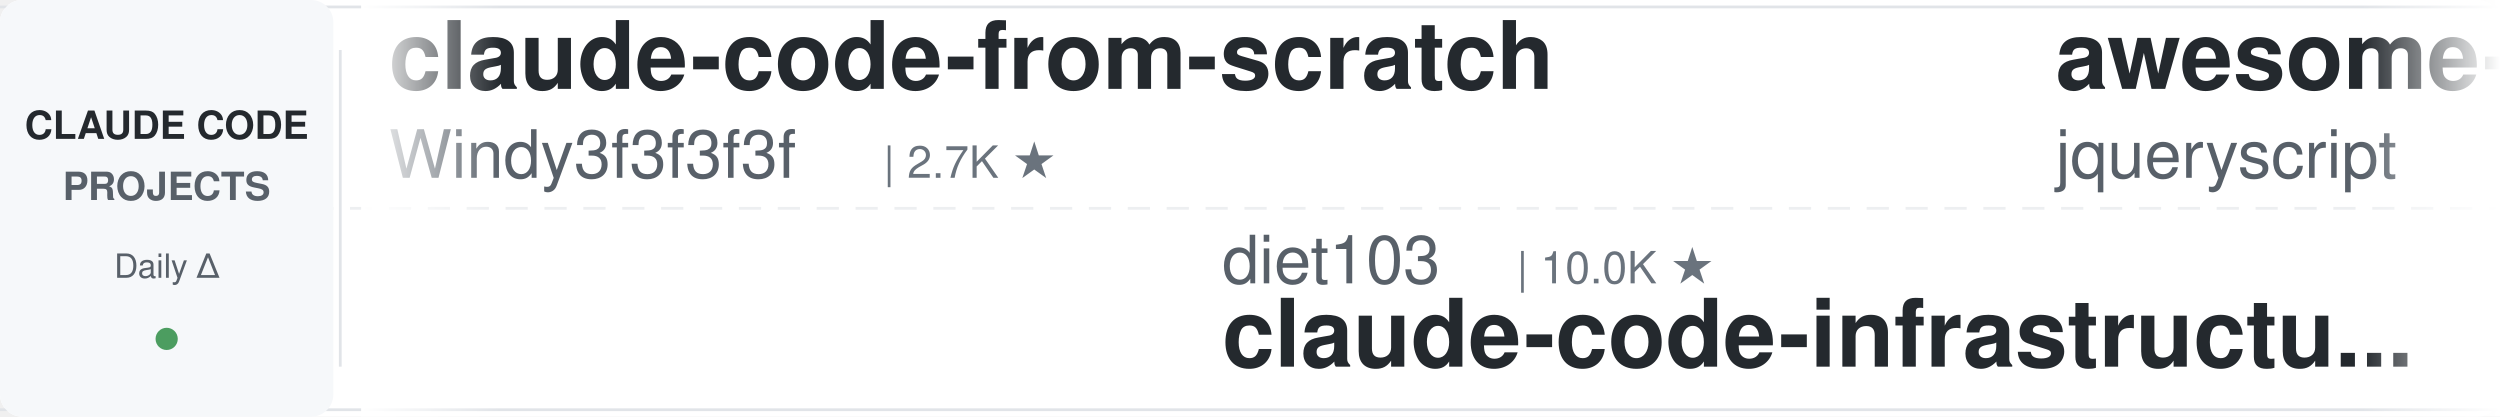
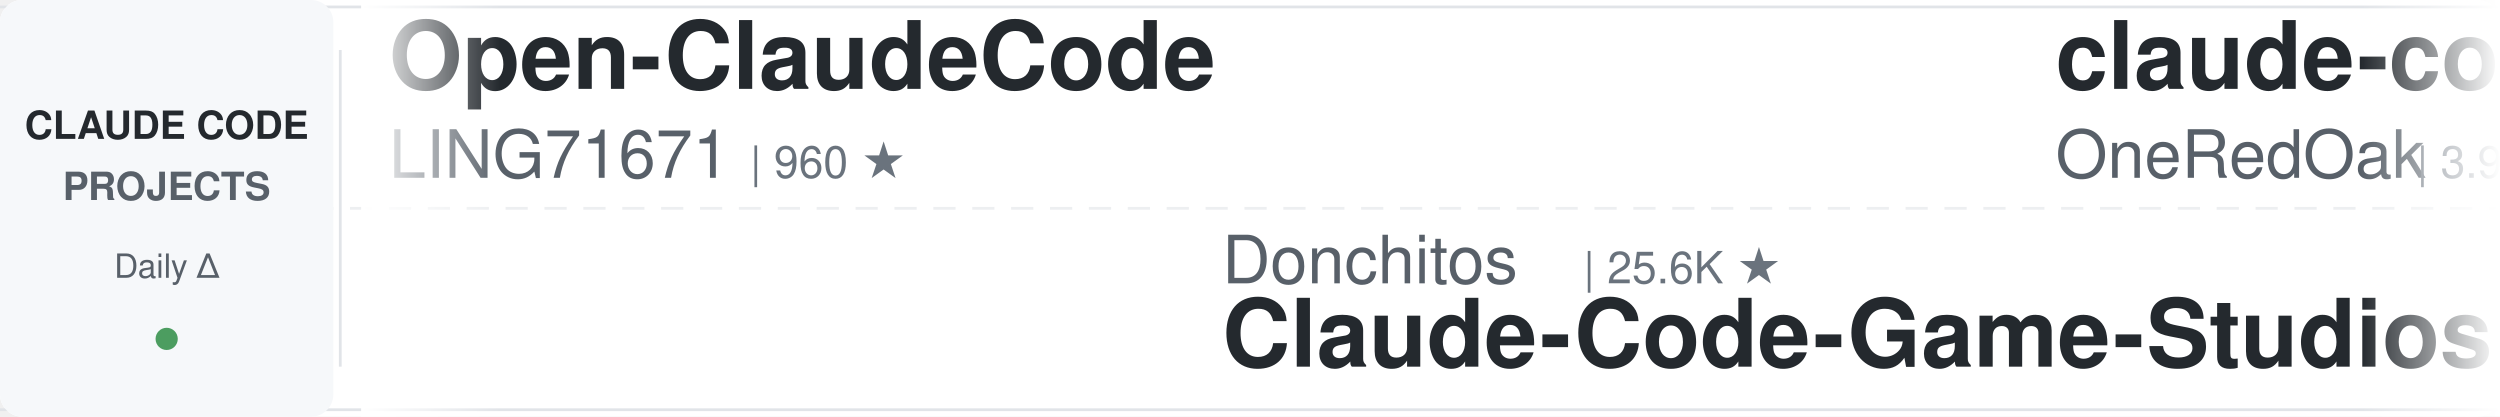
<svg xmlns="http://www.w3.org/2000/svg" width="900" height="150">
  <defs>
    <linearGradient id="leftFade" x1="0%" y1="0%" x2="100%" y2="0%">
      <stop offset="0%" style="stop-color:#ffffff;stop-opacity:1" />
      <stop offset="100%" style="stop-color:#ffffff;stop-opacity:0" />
    </linearGradient>
    <linearGradient id="rightFade" x1="0%" y1="0%" x2="100%" y2="0%">
      <stop offset="0%" style="stop-color:#ffffff;stop-opacity:0" />
      <stop offset="100%" style="stop-color:#ffffff;stop-opacity:1" />
    </linearGradient>
  </defs>
  <rect width="900" height="150" fill="#ffffff" rx="8" />
  <rect x="0" y="2" width="900" height="1" fill="#e1e4e8" />
  <rect x="0" y="147" width="900" height="1" fill="#e1e4e8" />
  <line x1="0" y1="75" x2="900" y2="75" stroke="#e1e4e8" stroke-width="1" stroke-dasharray="8 6" opacity="0.6" />
  <rect x="0" y="0" width="120" height="150" fill="#f6f8fa" rx="8" />
  <text x="60" y="50" font-family="-apple-system, BlinkMacSystemFont, 'Segoe UI', Helvetica, Arial, sans-serif" font-size="14" font-weight="600" fill="#24292e" text-anchor="middle">CLAUDE CODE</text>
  <text x="60" y="72" font-family="-apple-system, BlinkMacSystemFont, 'Segoe UI', Helvetica, Arial, sans-serif" font-size="14" font-weight="600" fill="#586069" text-anchor="middle">PROJECTS</text>
  <text x="60" y="100" font-family="-apple-system, BlinkMacSystemFont, 'Segoe UI', Helvetica, Arial, sans-serif" font-size="12" font-weight="500" fill="#586069" text-anchor="middle">Daily Δ</text>
  <circle cx="60" cy="122" r="4" fill="#22863a" opacity="0.8" />
  <rect x="122" y="18" width="1" height="114" fill="#e1e4e8" />
  <clipPath id="tickerClip">
    <rect x="130" y="0" width="770" height="150" />
  </clipPath>
  <g clip-path="url(#tickerClip)">
    <g id="tickerItems">
      <animateTransform attributeName="transform" attributeType="XML" type="translate" from="0 0" to="-3000 0" dur="54s" repeatCount="indefinite" />
      <g transform="translate(0, 0)">
-         <text x="140" y="32" font-family="-apple-system, BlinkMacSystemFont, 'Segoe UI', Helvetica, Arial, sans-serif" font-size="34" font-weight="600" fill="#24292e">claude-code-from-scratch</text>
-         <text x="140" y="64" font-family="-apple-system, BlinkMacSystemFont, 'Segoe UI', Helvetica, Arial, sans-serif" font-size="24" font-weight="400" fill="#586069">Windy3f3f3f3f</text>
-         <text x="318" y="64" font-family="-apple-system, BlinkMacSystemFont, 'Segoe UI', Helvetica, Arial, sans-serif" font-size="16" font-weight="500" fill="#6a737d">| 2.7K ★</text>
+         <text x="140" y="32" font-family="-apple-system, BlinkMacSystemFont, 'Segoe UI', Helvetica, Arial, sans-serif" font-size="34" font-weight="600" fill="#24292e">Open-ClaudeCode</text>
+         <text x="140" y="64" font-family="-apple-system, BlinkMacSystemFont, 'Segoe UI', Helvetica, Arial, sans-serif" font-size="24" font-weight="400" fill="#586069">LING71671</text>
+         <text x="270" y="64" font-family="-apple-system, BlinkMacSystemFont, 'Segoe UI', Helvetica, Arial, sans-serif" font-size="16" font-weight="500" fill="#6a737d">| 960 ★</text>
      </g>
      <g transform="translate(300, 0)">
-         <text x="140" y="102" font-family="-apple-system, BlinkMacSystemFont, 'Segoe UI', Helvetica, Arial, sans-serif" font-size="24" font-weight="400" fill="#586069">diet103</text>
-         <text x="246" y="102" font-family="-apple-system, BlinkMacSystemFont, 'Segoe UI', Helvetica, Arial, sans-serif" font-size="16" font-weight="500" fill="#6a737d">| 10.0K ★</text>
-         <text x="140" y="132" font-family="-apple-system, BlinkMacSystemFont, 'Segoe UI', Helvetica, Arial, sans-serif" font-size="34" font-weight="600" fill="#24292e">claude-code-infrastructu...</text>
+         <text x="140" y="102" font-family="-apple-system, BlinkMacSystemFont, 'Segoe UI', Helvetica, Arial, sans-serif" font-size="24" font-weight="400" fill="#586069">Donchitos</text>
+         <text x="270" y="102" font-family="-apple-system, BlinkMacSystemFont, 'Segoe UI', Helvetica, Arial, sans-serif" font-size="16" font-weight="500" fill="#6a737d">| 25.6K ★</text>
+         <text x="140" y="132" font-family="-apple-system, BlinkMacSystemFont, 'Segoe UI', Helvetica, Arial, sans-serif" font-size="34" font-weight="600" fill="#24292e">Claude-Code-Game-Studios</text>
      </g>
      <g transform="translate(600, 0)">
-         <text x="140" y="32" font-family="-apple-system, BlinkMacSystemFont, 'Segoe UI', Helvetica, Arial, sans-serif" font-size="34" font-weight="600" fill="#24292e">awesome-claude-code</text>
-         <text x="140" y="64" font-family="-apple-system, BlinkMacSystemFont, 'Segoe UI', Helvetica, Arial, sans-serif" font-size="24" font-weight="400" fill="#586069">jqueryscript</text>
-         <text x="306" y="64" font-family="-apple-system, BlinkMacSystemFont, 'Segoe UI', Helvetica, Arial, sans-serif" font-size="16" font-weight="500" fill="#6a737d">| 521 ★</text>
+         <text x="140" y="32" font-family="-apple-system, BlinkMacSystemFont, 'Segoe UI', Helvetica, Arial, sans-serif" font-size="34" font-weight="600" fill="#24292e">claude-code-workflows</text>
+         <text x="140" y="64" font-family="-apple-system, BlinkMacSystemFont, 'Segoe UI', Helvetica, Arial, sans-serif" font-size="24" font-weight="400" fill="#586069">OneRedOak</text>
+         <text x="270" y="64" font-family="-apple-system, BlinkMacSystemFont, 'Segoe UI', Helvetica, Arial, sans-serif" font-size="16" font-weight="500" fill="#6a737d">| 3.9K ★</text>
      </g>
      <g transform="translate(900, 0)">
-         <text x="140" y="102" font-family="-apple-system, BlinkMacSystemFont, 'Segoe UI', Helvetica, Arial, sans-serif" font-size="24" font-weight="400" fill="#586069">ykdojo</text>
-         <text x="234" y="102" font-family="-apple-system, BlinkMacSystemFont, 'Segoe UI', Helvetica, Arial, sans-serif" font-size="16" font-weight="500" fill="#6a737d">| 10.2K ★</text>
-         <text x="140" y="132" font-family="-apple-system, BlinkMacSystemFont, 'Segoe UI', Helvetica, Arial, sans-serif" font-size="34" font-weight="600" fill="#24292e">claude-code-tips</text>
+         <text x="140" y="102" font-family="-apple-system, BlinkMacSystemFont, 'Segoe UI', Helvetica, Arial, sans-serif" font-size="24" font-weight="400" fill="#586069">anthropics</text>
+         <text x="282" y="102" font-family="-apple-system, BlinkMacSystemFont, 'Segoe UI', Helvetica, Arial, sans-serif" font-size="16" font-weight="500" fill="#6a737d">| 6.3K ★</text>
+         <text x="140" y="132" font-family="-apple-system, BlinkMacSystemFont, 'Segoe UI', Helvetica, Arial, sans-serif" font-size="34" font-weight="600" fill="#24292e">claude-code-security-rev...</text>
      </g>
      <g transform="translate(1200, 0)">
+         <text x="140" y="32" font-family="-apple-system, BlinkMacSystemFont, 'Segoe UI', Helvetica, Arial, sans-serif" font-size="34" font-weight="600" fill="#24292e">Claude-Code-Usage-Monito...</text>
+         <text x="140" y="64" font-family="-apple-system, BlinkMacSystemFont, 'Segoe UI', Helvetica, Arial, sans-serif" font-size="24" font-weight="400" fill="#586069">Maciek-roboblog</text>
+         <text x="342" y="64" font-family="-apple-system, BlinkMacSystemFont, 'Segoe UI', Helvetica, Arial, sans-serif" font-size="16" font-weight="500" fill="#6a737d">| 8.7K ★</text>
+       </g>
+       <g transform="translate(1500, 0)">
+         <text x="140" y="102" font-family="-apple-system, BlinkMacSystemFont, 'Segoe UI', Helvetica, Arial, sans-serif" font-size="24" font-weight="400" fill="#586069">wanshuiyin</text>
+         <text x="282" y="102" font-family="-apple-system, BlinkMacSystemFont, 'Segoe UI', Helvetica, Arial, sans-serif" font-size="16" font-weight="500" fill="#6a737d">| 16.9K ★</text>
+         <text x="140" y="132" font-family="-apple-system, BlinkMacSystemFont, 'Segoe UI', Helvetica, Arial, sans-serif" font-size="34" font-weight="600" fill="#24292e">Auto-claude-code-researc...</text>
+       </g>
+       <g transform="translate(1800, 0)">
+         <text x="140" y="32" font-family="-apple-system, BlinkMacSystemFont, 'Segoe UI', Helvetica, Arial, sans-serif" font-size="34" font-weight="600" fill="#24292e">claude-code-proxy</text>
+         <text x="140" y="64" font-family="-apple-system, BlinkMacSystemFont, 'Segoe UI', Helvetica, Arial, sans-serif" font-size="24" font-weight="400" fill="#586069">1rgs</text>
+         <text x="210" y="64" font-family="-apple-system, BlinkMacSystemFont, 'Segoe UI', Helvetica, Arial, sans-serif" font-size="16" font-weight="500" fill="#6a737d">| 3.8K ★</text>
+       </g>
+       <g transform="translate(2100, 0)">
+         <text x="140" y="102" font-family="-apple-system, BlinkMacSystemFont, 'Segoe UI', Helvetica, Arial, sans-serif" font-size="24" font-weight="400" fill="#586069">Yuyz0112</text>
+         <text x="258" y="102" font-family="-apple-system, BlinkMacSystemFont, 'Segoe UI', Helvetica, Arial, sans-serif" font-size="16" font-weight="500" fill="#6a737d">| 2.4K ★</text>
+         <text x="140" y="132" font-family="-apple-system, BlinkMacSystemFont, 'Segoe UI', Helvetica, Arial, sans-serif" font-size="34" font-weight="600" fill="#24292e">claude-code-reverse</text>
+       </g>
+       <g transform="translate(2400, 0)">
        <text x="140" y="32" font-family="-apple-system, BlinkMacSystemFont, 'Segoe UI', Helvetica, Arial, sans-serif" font-size="34" font-weight="600" fill="#24292e">claude-code-proxy</text>
        <text x="140" y="64" font-family="-apple-system, BlinkMacSystemFont, 'Segoe UI', Helvetica, Arial, sans-serif" font-size="24" font-weight="400" fill="#586069">fuergaosi233</text>
        <text x="306" y="64" font-family="-apple-system, BlinkMacSystemFont, 'Segoe UI', Helvetica, Arial, sans-serif" font-size="16" font-weight="500" fill="#6a737d">| 2.8K ★</text>
      </g>
-       <g transform="translate(1500, 0)">
-         <text x="140" y="102" font-family="-apple-system, BlinkMacSystemFont, 'Segoe UI', Helvetica, Arial, sans-serif" font-size="24" font-weight="400" fill="#586069">FlorianBruniaux</text>
-         <text x="342" y="102" font-family="-apple-system, BlinkMacSystemFont, 'Segoe UI', Helvetica, Arial, sans-serif" font-size="16" font-weight="500" fill="#6a737d">| 6.1K ★</text>
-         <text x="140" y="132" font-family="-apple-system, BlinkMacSystemFont, 'Segoe UI', Helvetica, Arial, sans-serif" font-size="34" font-weight="600" fill="#24292e">claude-code-ultimate-gui...</text>
-       </g>
-       <g transform="translate(1800, 0)">
-         <text x="140" y="32" font-family="-apple-system, BlinkMacSystemFont, 'Segoe UI', Helvetica, Arial, sans-serif" font-size="34" font-weight="600" fill="#24292e">Auto-claude-code-researc...</text>
-         <text x="140" y="64" font-family="-apple-system, BlinkMacSystemFont, 'Segoe UI', Helvetica, Arial, sans-serif" font-size="24" font-weight="400" fill="#586069">wanshuiyin</text>
-         <text x="282" y="64" font-family="-apple-system, BlinkMacSystemFont, 'Segoe UI', Helvetica, Arial, sans-serif" font-size="16" font-weight="500" fill="#6a737d">| 16.9K ★</text>
-       </g>
-       <g transform="translate(2100, 0)">
-         <text x="140" y="102" font-family="-apple-system, BlinkMacSystemFont, 'Segoe UI', Helvetica, Arial, sans-serif" font-size="24" font-weight="400" fill="#586069">xu-xiang</text>
-         <text x="258" y="102" font-family="-apple-system, BlinkMacSystemFont, 'Segoe UI', Helvetica, Arial, sans-serif" font-size="16" font-weight="500" fill="#6a737d">| 2.0K ★</text>
-         <text x="140" y="132" font-family="-apple-system, BlinkMacSystemFont, 'Segoe UI', Helvetica, Arial, sans-serif" font-size="34" font-weight="600" fill="#24292e">everything-claude-code-z...</text>
-       </g>
-       <g transform="translate(2400, 0)">
-         <text x="140" y="32" font-family="-apple-system, BlinkMacSystemFont, 'Segoe UI', Helvetica, Arial, sans-serif" font-size="34" font-weight="600" fill="#24292e">claude-code-action</text>
-         <text x="140" y="64" font-family="-apple-system, BlinkMacSystemFont, 'Segoe UI', Helvetica, Arial, sans-serif" font-size="24" font-weight="400" fill="#586069">anthropics</text>
-         <text x="282" y="64" font-family="-apple-system, BlinkMacSystemFont, 'Segoe UI', Helvetica, Arial, sans-serif" font-size="16" font-weight="500" fill="#6a737d">| 9.3K ★</text>
-       </g>
      <g transform="translate(2700, 0)">
-         <text x="140" y="102" font-family="-apple-system, BlinkMacSystemFont, 'Segoe UI', Helvetica, Arial, sans-serif" font-size="24" font-weight="400" fill="#586069">Windy3f3f3f3f</text>
-         <text x="318" y="102" font-family="-apple-system, BlinkMacSystemFont, 'Segoe UI', Helvetica, Arial, sans-serif" font-size="16" font-weight="500" fill="#6a737d">| 3.7K ★</text>
-         <text x="140" y="132" font-family="-apple-system, BlinkMacSystemFont, 'Segoe UI', Helvetica, Arial, sans-serif" font-size="34" font-weight="600" fill="#24292e">how-claude-code-works</text>
+         <text x="140" y="102" font-family="-apple-system, BlinkMacSystemFont, 'Segoe UI', Helvetica, Arial, sans-serif" font-size="24" font-weight="400" fill="#586069">darcyegb</text>
+         <text x="258" y="102" font-family="-apple-system, BlinkMacSystemFont, 'Segoe UI', Helvetica, Arial, sans-serif" font-size="16" font-weight="500" fill="#6a737d">| 770 ★</text>
+         <text x="140" y="132" font-family="-apple-system, BlinkMacSystemFont, 'Segoe UI', Helvetica, Arial, sans-serif" font-size="34" font-weight="600" fill="#24292e">ClaudeCodeAgents</text>
      </g>
      <g transform="translate(3000, 0)">
-         <text x="140" y="32" font-family="-apple-system, BlinkMacSystemFont, 'Segoe UI', Helvetica, Arial, sans-serif" font-size="34" font-weight="600" fill="#24292e">claude-code-from-scratch</text>
-         <text x="140" y="64" font-family="-apple-system, BlinkMacSystemFont, 'Segoe UI', Helvetica, Arial, sans-serif" font-size="24" font-weight="400" fill="#586069">Windy3f3f3f3f</text>
-         <text x="318" y="64" font-family="-apple-system, BlinkMacSystemFont, 'Segoe UI', Helvetica, Arial, sans-serif" font-size="16" font-weight="500" fill="#6a737d">| 2.7K ★</text>
+         <text x="140" y="32" font-family="-apple-system, BlinkMacSystemFont, 'Segoe UI', Helvetica, Arial, sans-serif" font-size="34" font-weight="600" fill="#24292e">Open-ClaudeCode</text>
+         <text x="140" y="64" font-family="-apple-system, BlinkMacSystemFont, 'Segoe UI', Helvetica, Arial, sans-serif" font-size="24" font-weight="400" fill="#586069">LING71671</text>
+         <text x="270" y="64" font-family="-apple-system, BlinkMacSystemFont, 'Segoe UI', Helvetica, Arial, sans-serif" font-size="16" font-weight="500" fill="#6a737d">| 960 ★</text>
      </g>
      <g transform="translate(3300, 0)">
-         <text x="140" y="102" font-family="-apple-system, BlinkMacSystemFont, 'Segoe UI', Helvetica, Arial, sans-serif" font-size="24" font-weight="400" fill="#586069">diet103</text>
-         <text x="246" y="102" font-family="-apple-system, BlinkMacSystemFont, 'Segoe UI', Helvetica, Arial, sans-serif" font-size="16" font-weight="500" fill="#6a737d">| 10.0K ★</text>
-         <text x="140" y="132" font-family="-apple-system, BlinkMacSystemFont, 'Segoe UI', Helvetica, Arial, sans-serif" font-size="34" font-weight="600" fill="#24292e">claude-code-infrastructu...</text>
+         <text x="140" y="102" font-family="-apple-system, BlinkMacSystemFont, 'Segoe UI', Helvetica, Arial, sans-serif" font-size="24" font-weight="400" fill="#586069">Donchitos</text>
+         <text x="270" y="102" font-family="-apple-system, BlinkMacSystemFont, 'Segoe UI', Helvetica, Arial, sans-serif" font-size="16" font-weight="500" fill="#6a737d">| 25.6K ★</text>
+         <text x="140" y="132" font-family="-apple-system, BlinkMacSystemFont, 'Segoe UI', Helvetica, Arial, sans-serif" font-size="34" font-weight="600" fill="#24292e">Claude-Code-Game-Studios</text>
      </g>
      <g transform="translate(3600, 0)">
-         <text x="140" y="32" font-family="-apple-system, BlinkMacSystemFont, 'Segoe UI', Helvetica, Arial, sans-serif" font-size="34" font-weight="600" fill="#24292e">awesome-claude-code</text>
-         <text x="140" y="64" font-family="-apple-system, BlinkMacSystemFont, 'Segoe UI', Helvetica, Arial, sans-serif" font-size="24" font-weight="400" fill="#586069">jqueryscript</text>
-         <text x="306" y="64" font-family="-apple-system, BlinkMacSystemFont, 'Segoe UI', Helvetica, Arial, sans-serif" font-size="16" font-weight="500" fill="#6a737d">| 521 ★</text>
+         <text x="140" y="32" font-family="-apple-system, BlinkMacSystemFont, 'Segoe UI', Helvetica, Arial, sans-serif" font-size="34" font-weight="600" fill="#24292e">claude-code-workflows</text>
+         <text x="140" y="64" font-family="-apple-system, BlinkMacSystemFont, 'Segoe UI', Helvetica, Arial, sans-serif" font-size="24" font-weight="400" fill="#586069">OneRedOak</text>
+         <text x="270" y="64" font-family="-apple-system, BlinkMacSystemFont, 'Segoe UI', Helvetica, Arial, sans-serif" font-size="16" font-weight="500" fill="#6a737d">| 3.9K ★</text>
      </g>
      <g transform="translate(3900, 0)">
-         <text x="140" y="102" font-family="-apple-system, BlinkMacSystemFont, 'Segoe UI', Helvetica, Arial, sans-serif" font-size="24" font-weight="400" fill="#586069">ykdojo</text>
-         <text x="234" y="102" font-family="-apple-system, BlinkMacSystemFont, 'Segoe UI', Helvetica, Arial, sans-serif" font-size="16" font-weight="500" fill="#6a737d">| 10.2K ★</text>
-         <text x="140" y="132" font-family="-apple-system, BlinkMacSystemFont, 'Segoe UI', Helvetica, Arial, sans-serif" font-size="34" font-weight="600" fill="#24292e">claude-code-tips</text>
+         <text x="140" y="102" font-family="-apple-system, BlinkMacSystemFont, 'Segoe UI', Helvetica, Arial, sans-serif" font-size="24" font-weight="400" fill="#586069">anthropics</text>
+         <text x="282" y="102" font-family="-apple-system, BlinkMacSystemFont, 'Segoe UI', Helvetica, Arial, sans-serif" font-size="16" font-weight="500" fill="#6a737d">| 6.3K ★</text>
+         <text x="140" y="132" font-family="-apple-system, BlinkMacSystemFont, 'Segoe UI', Helvetica, Arial, sans-serif" font-size="34" font-weight="600" fill="#24292e">claude-code-security-rev...</text>
      </g>
    </g>
  </g>
  <rect x="130" y="0" width="50" height="150" fill="url(#leftFade)" />
  <rect x="850" y="0" width="50" height="150" fill="url(#rightFade)" />
</svg>
